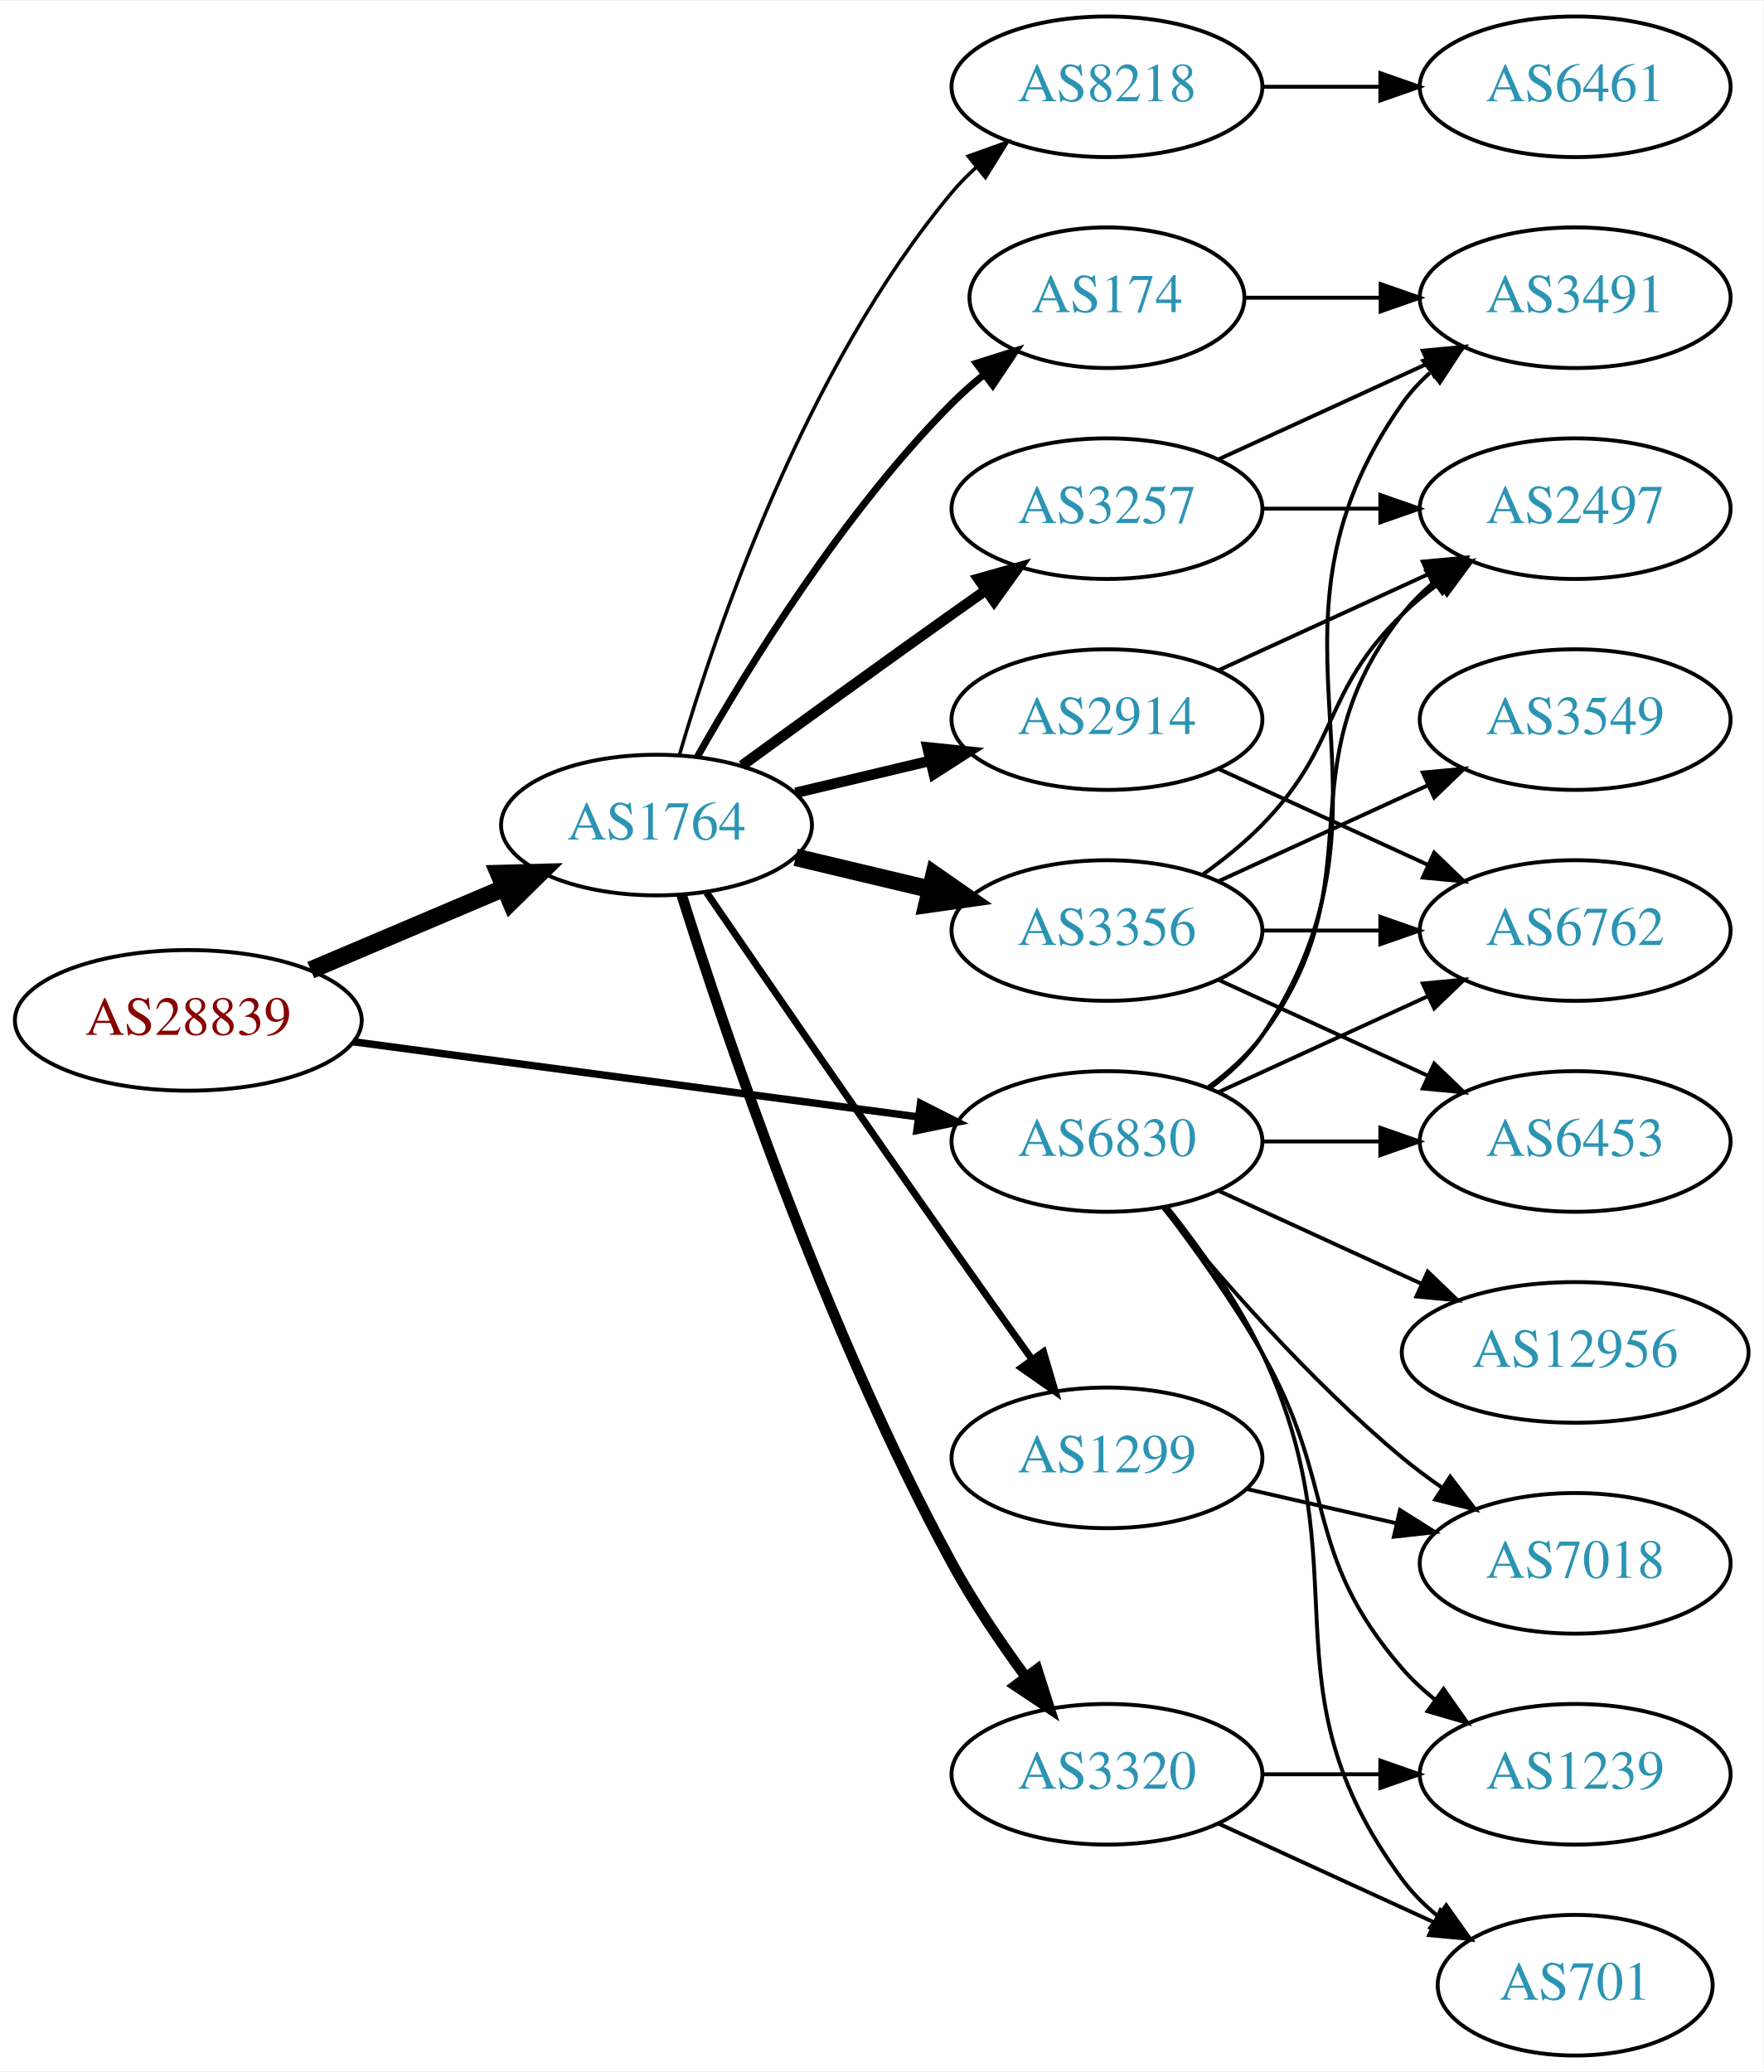
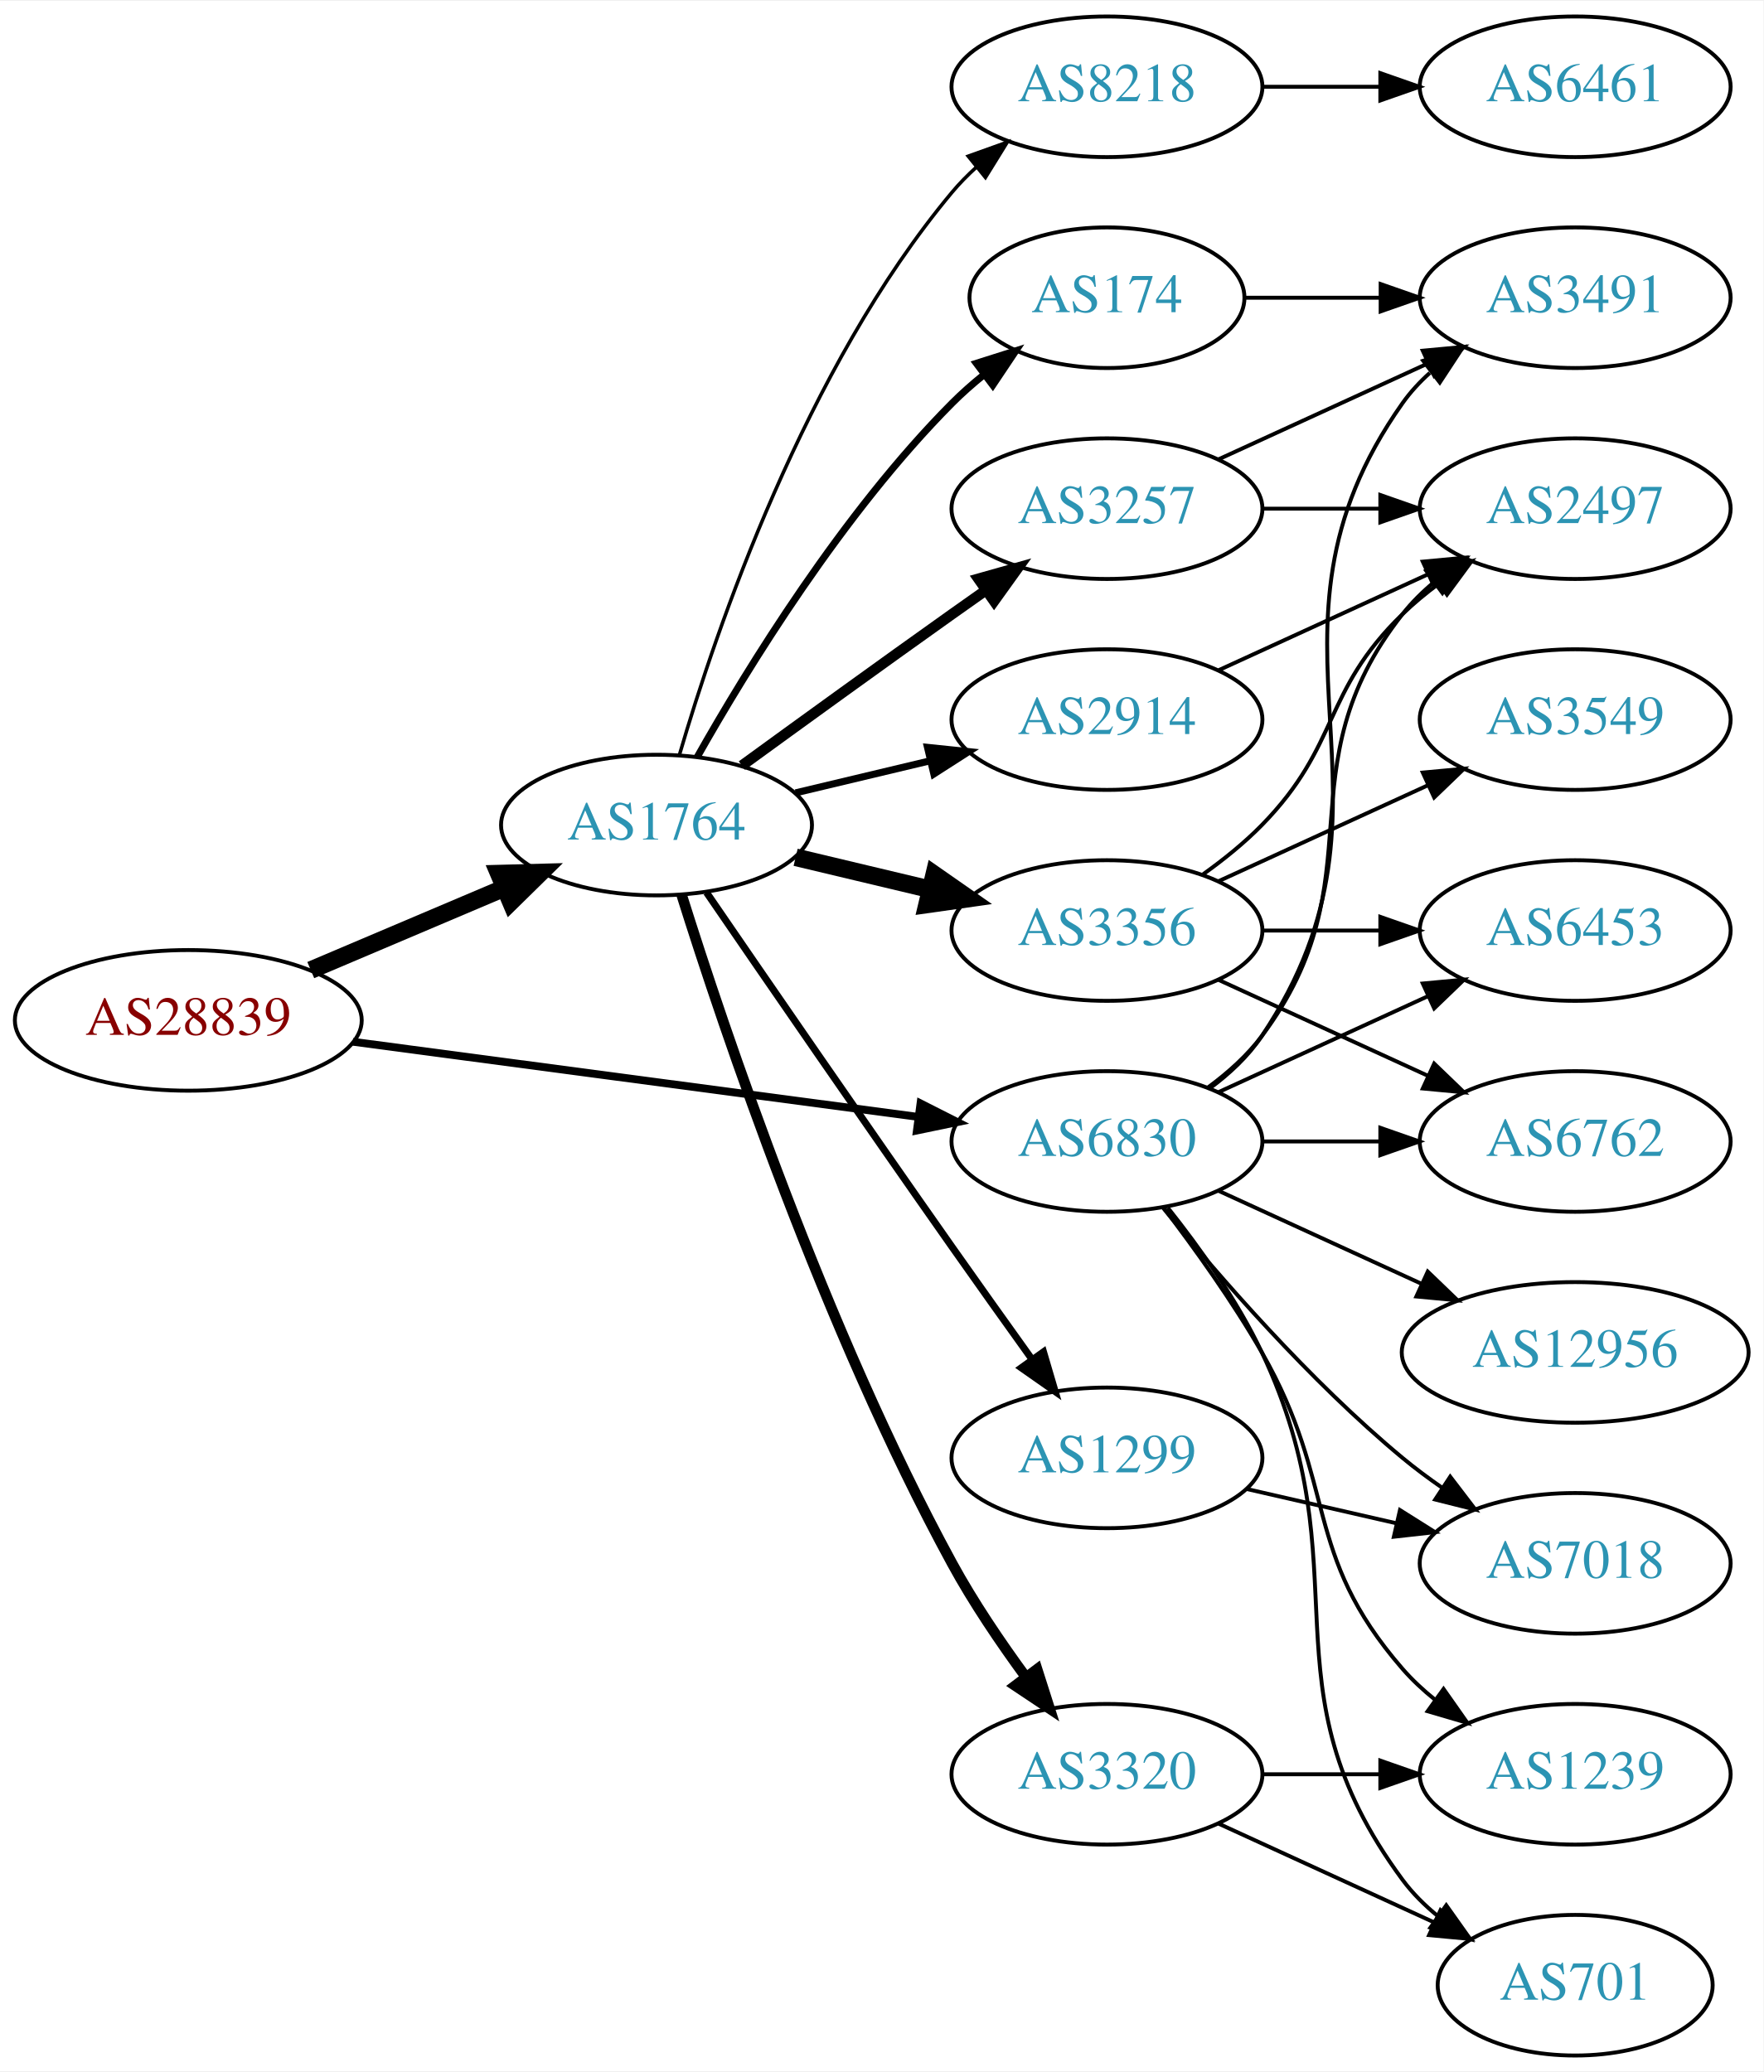
<svg xmlns="http://www.w3.org/2000/svg" xmlns:xlink="http://www.w3.org/1999/xlink" width="451pt" height="530pt" viewBox="0.00 0.00 451.37 530.00">
  <g id="graph0" class="graph" transform="scale(1 1) rotate(0) translate(4 526)">
    <polygon fill="white" stroke="none" points="-4,4 -4,-526 447.37,-526 447.37,4 -4,4" />
    <g id="node1" class="node">
      <g id="a_node1">
        <a xlink:href="/asn/28839" xlink:title="AS28839 ~ ASN-UNOV [AT]">
          <ellipse fill="#ffffff" stroke="black" cx="44.196" cy="-265" rx="44.393" ry="18" />
          <text text-anchor="middle" x="44.196" y="-261.3" font-family="Times,serif" font-size="14.00" fill="#880000">AS28839</text>
        </a>
      </g>
    </g>
    <g id="node2" class="node">
      <g id="a_node2">
        <a xlink:href="/asn/1764" xlink:title="AS1764 ~ NEXTLAYER-AS [AT]">
          <ellipse fill="#ffffff" stroke="black" cx="164.039" cy="-315" rx="39.794" ry="18" />
          <text text-anchor="middle" x="164.039" y="-311.3" font-family="Times,serif" font-size="14.00" fill="#2c94b3">AS1764</text>
        </a>
      </g>
    </g>
    <g id="edge1" class="edge">
      <path fill="none" stroke="black" stroke-width="4.5" d="M75.543,-277.876C90.566,-284.25 108.857,-292.011 124.824,-298.786" />
      <polygon fill="black" stroke="black" stroke-width="4.5" points="123.672,-302.574 134.416,-302.856 126.748,-295.325 123.672,-302.574" />
    </g>
    <g id="node3" class="node">
      <g id="a_node3">
        <a xlink:href="/asn/6830" xlink:title="AS6830 ~ LGI-UPC [AT]">
          <ellipse fill="#ffffff" stroke="black" cx="279.332" cy="-234" rx="39.794" ry="18" />
          <text text-anchor="middle" x="279.332" y="-230.3" font-family="Times,serif" font-size="14.00" fill="#2c94b3">AS6830</text>
        </a>
      </g>
    </g>
    <g id="edge2" class="edge">
-       <path fill="none" stroke="black" stroke-width="1.895" d="M86.339,-259.529C126.795,-254.15 188.491,-245.946 230.969,-240.298" />
-       <polygon fill="black" stroke="black" stroke-width="1.895" points="231.61,-243.743 241.061,-238.956 230.687,-236.805 231.61,-243.743" />
+       <path fill="none" stroke="black" stroke-width="2" d="M86.339,-259.529C126.795,-254.15 188.491,-245.946 230.969,-240.298" />
+       <polygon fill="black" stroke="black" stroke-width="2" points="231.61,-243.743 241.061,-238.956 230.687,-236.805 231.61,-243.743" />
    </g>
    <g id="node4" class="node">
      <g id="a_node4">
+         <a xlink:href="/asn/2914" xlink:title="AS2914 ~ NTT America, Inc. [US]">
+           <ellipse fill="#ffffff" stroke="black" cx="279.332" cy="-342" rx="39.794" ry="18" />
+           <text text-anchor="middle" x="279.332" y="-338.3" font-family="Times,serif" font-size="14.00" fill="#2c94b3">AS2914</text>
+         </a>
+       </g>
+     </g>
+     <g id="edge3" class="edge">
+       <path fill="none" stroke="black" stroke-width="1.8" d="M199.646,-323.248C210.517,-325.838 222.671,-328.735 234.114,-331.462" />
+       <polygon fill="black" stroke="black" stroke-width="1.8" points="233.397,-334.889 243.936,-333.803 235.02,-328.08 233.397,-334.889" />
+     </g>
+     <g id="node5" class="node">
+       <g id="a_node5">
+         <a xlink:href="/asn/1299" xlink:title="AS1299 ~ Telia Carrier [EU]">
+           <ellipse fill="#ffffff" stroke="black" cx="279.332" cy="-153" rx="39.794" ry="18" />
+           <text text-anchor="middle" x="279.332" y="-149.3" font-family="Times,serif" font-size="14.00" fill="#2c94b3">AS1299</text>
+         </a>
+       </g>
+     </g>
+     <g id="edge4" class="edge">
+       <path fill="none" stroke="black" stroke-width="1.8" d="M176.846,-297.731C191.489,-276.358 217.262,-238.88 239.685,-207 246.32,-197.567 253.67,-187.261 260.164,-178.205" />
+       <polygon fill="black" stroke="black" stroke-width="1.8" points="263.085,-180.138 266.076,-169.974 257.399,-176.054 263.085,-180.138" />
+     </g>
+     <g id="node6" class="node">
+       <g id="a_node6">
        <a xlink:href="/asn/174" xlink:title="AS174 ~ Cogent Communications [US]">
          <ellipse fill="#ffffff" stroke="black" cx="279.332" cy="-450" rx="35.194" ry="18" />
          <text text-anchor="middle" x="279.332" y="-446.3" font-family="Times,serif" font-size="14.00" fill="#2c94b3">AS174</text>
        </a>
      </g>
    </g>
-     <g id="edge3" class="edge">
+     <g id="edge5" class="edge">
      <path fill="none" stroke="black" stroke-width="1.8" d="M174.498,-332.49C187.28,-355.096 211.712,-394.886 239.685,-423 242.185,-425.513 244.946,-427.949 247.807,-430.261" />
      <polygon fill="black" stroke="black" stroke-width="1.8" points="245.905,-433.21 256.004,-436.413 250.108,-427.611 245.905,-433.21" />
    </g>
-     <g id="node5" class="node">
-       <g id="a_node5">
+     <g id="node7" class="node">
+       <g id="a_node7">
+         <a xlink:href="/asn/3257" xlink:title="AS3257 ~ GTT [DE]">
+           <ellipse fill="#ffffff" stroke="black" cx="279.332" cy="-396" rx="39.794" ry="18" />
+           <text text-anchor="middle" x="279.332" y="-392.3" font-family="Times,serif" font-size="14.00" fill="#2c94b3">AS3257</text>
+         </a>
+       </g>
+     </g>
+     <g id="edge6" class="edge">
+       <path fill="none" stroke="black" stroke-width="2.7" d="M185.887,-330.222C200.821,-341.091 221.435,-356.025 239.685,-369 242.506,-371.005 245.449,-373.085 248.397,-375.159" />
+       <polygon fill="black" stroke="black" stroke-width="2.7" points="246.424,-378.05 256.621,-380.926 250.443,-372.319 246.424,-378.05" />
+     </g>
+     <g id="node8" class="node">
+       <g id="a_node8">
        <a xlink:href="/asn/3356" xlink:title="AS3356 ~ Level 3 Parent, LLC [US]">
          <ellipse fill="#ffffff" stroke="black" cx="279.332" cy="-288" rx="39.794" ry="18" />
          <text text-anchor="middle" x="279.332" y="-284.3" font-family="Times,serif" font-size="14.00" fill="#2c94b3">AS3356</text>
        </a>
      </g>
    </g>
-     <g id="edge4" class="edge">
+     <g id="edge7" class="edge">
      <path fill="none" stroke="black" stroke-width="4.5" d="M199.646,-306.752C210.517,-304.162 222.671,-301.265 234.114,-298.538" />
      <polygon fill="black" stroke="black" stroke-width="4.5" points="235.122,-302.346 243.936,-296.197 233.296,-294.685 235.122,-302.346" />
    </g>
-     <g id="node6" class="node">
-       <g id="a_node6">
+     <g id="node9" class="node">
+       <g id="a_node9">
        <a xlink:href="/asn/3320" xlink:title="AS3320 ~ DTAG [DE]">
          <ellipse fill="#ffffff" stroke="black" cx="279.332" cy="-72" rx="39.794" ry="18" />
          <text text-anchor="middle" x="279.332" y="-68.3" font-family="Times,serif" font-size="14.00" fill="#2c94b3">AS3320</text>
        </a>
      </g>
    </g>
-     <g id="edge5" class="edge">
+     <g id="edge8" class="edge">
      <path fill="none" stroke="black" stroke-width="2.7" d="M170.46,-297.159C181.231,-262.854 207.122,-185.797 239.685,-126 245.117,-116.026 252.091,-105.731 258.617,-96.84" />
      <polygon fill="black" stroke="black" stroke-width="2.7" points="261.45,-98.895 264.67,-88.802 255.858,-94.684 261.45,-98.895" />
    </g>
-     <g id="node7" class="node">
-       <g id="a_node7">
-         <a xlink:href="/asn/1299" xlink:title="AS1299 ~ Telia Carrier [EU]">
-           <ellipse fill="#ffffff" stroke="black" cx="279.332" cy="-153" rx="39.794" ry="18" />
-           <text text-anchor="middle" x="279.332" y="-149.3" font-family="Times,serif" font-size="14.00" fill="#2c94b3">AS1299</text>
-         </a>
-       </g>
-     </g>
-     <g id="edge6" class="edge">
-       <path fill="none" stroke="black" stroke-width="1.8" d="M176.846,-297.731C191.489,-276.358 217.262,-238.88 239.685,-207 246.32,-197.567 253.67,-187.261 260.164,-178.205" />
-       <polygon fill="black" stroke="black" stroke-width="1.8" points="263.085,-180.138 266.076,-169.974 257.399,-176.054 263.085,-180.138" />
-     </g>
-     <g id="node8" class="node">
-       <g id="a_node8">
-         <a xlink:href="/asn/2914" xlink:title="AS2914 ~ NTT America, Inc. [US]">
-           <ellipse fill="#ffffff" stroke="black" cx="279.332" cy="-342" rx="39.794" ry="18" />
-           <text text-anchor="middle" x="279.332" y="-338.3" font-family="Times,serif" font-size="14.00" fill="#2c94b3">AS2914</text>
-         </a>
-       </g>
-     </g>
-     <g id="edge7" class="edge">
-       <path fill="none" stroke="black" stroke-width="2.7" d="M199.646,-323.248C210.517,-325.838 222.671,-328.735 234.114,-331.462" />
-       <polygon fill="black" stroke="black" stroke-width="2.7" points="233.397,-334.889 243.936,-333.803 235.02,-328.08 233.397,-334.889" />
-     </g>
-     <g id="node9" class="node">
-       <g id="a_node9">
+     <g id="node10" class="node">
+       <g id="a_node10">
        <a xlink:href="/asn/8218" xlink:title="AS8218 ~ legacy Neotelecoms [FR]">
          <ellipse fill="#ffffff" stroke="black" cx="279.332" cy="-504" rx="39.794" ry="18" />
          <text text-anchor="middle" x="279.332" y="-500.3" font-family="Times,serif" font-size="14.00" fill="#2c94b3">AS8218</text>
        </a>
      </g>
    </g>
-     <g id="edge8" class="edge">
+     <g id="edge9" class="edge">
      <path fill="none" stroke="black" stroke-width="0.9" d="M169.913,-333.002C179.227,-364.844 202.043,-431.981 239.685,-477 241.555,-479.237 243.654,-481.374 245.88,-483.396" />
      <polygon fill="black" stroke="black" stroke-width="0.9" points="243.823,-486.234 253.799,-489.804 248.227,-480.793 243.823,-486.234" />
    </g>
-     <g id="node10" class="node">
-       <g id="a_node10">
-         <a xlink:href="/asn/3257" xlink:title="AS3257 ~ GTT [DE]">
-           <ellipse fill="#ffffff" stroke="black" cx="279.332" cy="-396" rx="39.794" ry="18" />
-           <text text-anchor="middle" x="279.332" y="-392.3" font-family="Times,serif" font-size="14.00" fill="#2c94b3">AS3257</text>
-         </a>
-       </g>
-     </g>
-     <g id="edge9" class="edge">
-       <path fill="none" stroke="black" stroke-width="2.7" d="M185.887,-330.222C200.821,-341.091 221.435,-356.025 239.685,-369 242.506,-371.005 245.449,-373.085 248.397,-375.159" />
-       <polygon fill="black" stroke="black" stroke-width="2.7" points="246.424,-378.05 256.621,-380.926 250.443,-372.319 246.424,-378.05" />
-     </g>
-     <g id="node11" class="node">
-       <g id="a_node11">
+     <g id="node12" class="node">
+       <g id="a_node12">
+         <a xlink:href="/asn/6453" xlink:title="AS6453 ~ TATA COMMUNICATIONS (AMERICA) INC [US]">
+           <ellipse fill="#ffffff" stroke="black" cx="399.174" cy="-288" rx="39.794" ry="18" />
+           <text text-anchor="middle" x="399.174" y="-284.3" font-family="Times,serif" font-size="14.00" fill="#2c94b3">AS6453</text>
+         </a>
+       </g>
+     </g>
+     <g id="edge23" class="edge">
+       <path fill="none" stroke="black" d="M307.96,-246.661C323.917,-253.973 344.188,-263.261 361.471,-271.181" />
+       <polygon fill="black" stroke="black" points="360.169,-274.435 370.718,-275.419 363.085,-268.071 360.169,-274.435" />
+     </g>
+     <g id="node13" class="node">
+       <g id="a_node13">
+         <a xlink:href="/asn/2497" xlink:title="AS2497 ~ Internet Initiative Japan Inc. [JP]">
+           <ellipse fill="#ffffff" stroke="black" cx="399.174" cy="-396" rx="39.794" ry="18" />
+           <text text-anchor="middle" x="399.174" y="-392.3" font-family="Times,serif" font-size="14.00" fill="#2c94b3">AS2497</text>
+         </a>
+       </g>
+     </g>
+     <g id="edge24" class="edge">
+       <path fill="none" stroke="black" d="M305.262,-247.882C310.338,-251.611 315.256,-256.016 318.978,-261 349.249,-301.542 323.679,-329.246 354.978,-369 357.303,-371.953 360.047,-374.67 363.006,-377.147" />
+       <polygon fill="black" stroke="black" points="361.065,-380.064 371.203,-383.145 365.199,-374.415 361.065,-380.064" />
+     </g>
+     <g id="node14" class="node">
+       <g id="a_node14">
+         <a xlink:href="/asn/6762" xlink:title="AS6762 ~ TELECOM ITALIA SPARKLE S.p.A. [IT]">
+           <ellipse fill="#ffffff" stroke="black" cx="399.174" cy="-234" rx="39.794" ry="18" />
+           <text text-anchor="middle" x="399.174" y="-230.3" font-family="Times,serif" font-size="14.00" fill="#2c94b3">AS6762</text>
+         </a>
+       </g>
+     </g>
+     <g id="edge28" class="edge">
+       <path fill="none" stroke="black" d="M319.244,-234C328.798,-234 339.147,-234 349.11,-234" />
+       <polygon fill="black" stroke="black" points="349.302,-237.5 359.302,-234 349.302,-230.5 349.302,-237.5" />
+     </g>
+     <g id="node15" class="node">
+       <g id="a_node15">
+         <a xlink:href="/asn/3491" xlink:title="AS3491 ~ PCCW Global, Inc. [US]">
+           <ellipse fill="#ffffff" stroke="black" cx="399.174" cy="-450" rx="39.794" ry="18" />
+           <text text-anchor="middle" x="399.174" y="-446.3" font-family="Times,serif" font-size="14.00" fill="#2c94b3">AS3491</text>
+         </a>
+       </g>
+     </g>
+     <g id="edge25" class="edge">
+       <path fill="none" stroke="black" d="M305.651,-247.607C310.707,-251.351 315.518,-255.831 318.978,-261 360.003,-322.294 312.399,-362.775 354.978,-423 356.969,-425.816 359.356,-428.401 361.972,-430.76" />
+       <polygon fill="black" stroke="black" points="360.271,-433.865 370.34,-437.162 364.525,-428.306 360.271,-433.865" />
+     </g>
+     <g id="node16" class="node">
+       <g id="a_node16">
+         <a xlink:href="/asn/7018" xlink:title="AS7018 ~ AT&amp;T Services, Inc. [US]">
+           <ellipse fill="#ffffff" stroke="black" cx="399.174" cy="-126" rx="39.794" ry="18" />
+           <text text-anchor="middle" x="399.174" y="-122.3" font-family="Times,serif" font-size="14.00" fill="#2c94b3">AS7018</text>
+         </a>
+       </g>
+     </g>
+     <g id="edge26" class="edge">
+       <path fill="none" stroke="black" d="M293.751,-216.935C307.865,-199.625 331.28,-172.655 354.978,-153 358.194,-150.332 361.695,-147.73 365.265,-145.259" />
+       <polygon fill="black" stroke="black" points="367.189,-148.183 373.622,-139.764 363.343,-142.334 367.189,-148.183" />
+     </g>
+     <g id="node17" class="node">
+       <g id="a_node17">
+         <a xlink:href="/asn/701" xlink:title="AS701 ~ UUNET [US]">
+           <ellipse fill="#ffffff" stroke="black" cx="399.174" cy="-18" rx="35.194" ry="18" />
+           <text text-anchor="middle" x="399.174" y="-14.3" font-family="Times,serif" font-size="14.00" fill="#2c94b3">AS701</text>
+         </a>
+       </g>
+     </g>
+     <g id="edge29" class="edge">
+       <path fill="none" stroke="black" d="M294.932,-217.009C303.019,-206.845 312.681,-193.345 318.978,-180 345.477,-123.841 318.075,-94.941 354.978,-45 357.521,-41.559 360.645,-38.455 364.04,-35.682" />
+       <polygon fill="black" stroke="black" points="366.178,-38.456 372.307,-29.814 362.127,-32.748 366.178,-38.456" />
+     </g>
+     <g id="node18" class="node">
+       <g id="a_node18">
        <a xlink:href="/asn/1239" xlink:title="AS1239 ~ Sprint [US]">
          <ellipse fill="#ffffff" stroke="black" cx="399.174" cy="-72" rx="39.794" ry="18" />
          <text text-anchor="middle" x="399.174" y="-68.3" font-family="Times,serif" font-size="14.00" fill="#2c94b3">AS1239</text>
        </a>
      </g>
    </g>
-     <g id="edge28" class="edge">
+     <g id="edge22" class="edge">
      <path fill="none" stroke="black" d="M293.793,-217.087C301.686,-206.73 311.535,-193.008 318.978,-180 338.543,-145.806 329.144,-128.742 354.978,-99 357.443,-96.162 360.28,-93.523 363.297,-91.094" />
      <polygon fill="black" stroke="black" points="365.484,-93.833 371.575,-85.164 361.408,-88.142 365.484,-93.833" />
-     </g>
-     <g id="node12" class="node">
-       <g id="a_node12">
-         <a xlink:href="/asn/701" xlink:title="AS701 ~ UUNET [US]">
-           <ellipse fill="#ffffff" stroke="black" cx="399.174" cy="-18" rx="35.194" ry="18" />
-           <text text-anchor="middle" x="399.174" y="-14.3" font-family="Times,serif" font-size="14.00" fill="#2c94b3">AS701</text>
-         </a>
-       </g>
-     </g>
-     <g id="edge30" class="edge">
-       <path fill="none" stroke="black" d="M294.932,-217.009C303.019,-206.845 312.681,-193.345 318.978,-180 345.477,-123.841 318.075,-94.941 354.978,-45 357.521,-41.559 360.645,-38.455 364.04,-35.682" />
-       <polygon fill="black" stroke="black" points="366.178,-38.456 372.307,-29.814 362.127,-32.748 366.178,-38.456" />
-     </g>
-     <g id="node13" class="node">
-       <g id="a_node13">
-         <a xlink:href="/asn/3491" xlink:title="AS3491 ~ PCCW Global, Inc. [US]">
-           <ellipse fill="#ffffff" stroke="black" cx="399.174" cy="-450" rx="39.794" ry="18" />
-           <text text-anchor="middle" x="399.174" y="-446.3" font-family="Times,serif" font-size="14.00" fill="#2c94b3">AS3491</text>
-         </a>
-       </g>
-     </g>
-     <g id="edge26" class="edge">
-       <path fill="none" stroke="black" d="M305.651,-247.607C310.707,-251.351 315.518,-255.831 318.978,-261 360.003,-322.294 312.399,-362.775 354.978,-423 356.969,-425.816 359.356,-428.401 361.972,-430.76" />
-       <polygon fill="black" stroke="black" points="360.271,-433.865 370.34,-437.162 364.525,-428.306 360.271,-433.865" />
-     </g>
-     <g id="node15" class="node">
-       <g id="a_node15">
-         <a xlink:href="/asn/6762" xlink:title="AS6762 ~ TELECOM ITALIA SPARKLE S.p.A. [IT]">
-           <ellipse fill="#ffffff" stroke="black" cx="399.174" cy="-288" rx="39.794" ry="18" />
-           <text text-anchor="middle" x="399.174" y="-284.3" font-family="Times,serif" font-size="14.00" fill="#2c94b3">AS6762</text>
-         </a>
-       </g>
-     </g>
-     <g id="edge24" class="edge">
-       <path fill="none" stroke="black" d="M307.96,-246.661C323.917,-253.973 344.188,-263.261 361.471,-271.181" />
-       <polygon fill="black" stroke="black" points="360.169,-274.435 370.718,-275.419 363.085,-268.071 360.169,-274.435" />
-     </g>
-     <g id="node17" class="node">
-       <g id="a_node17">
-         <a xlink:href="/asn/2497" xlink:title="AS2497 ~ Internet Initiative Japan Inc. [JP]">
-           <ellipse fill="#ffffff" stroke="black" cx="399.174" cy="-396" rx="39.794" ry="18" />
-           <text text-anchor="middle" x="399.174" y="-392.3" font-family="Times,serif" font-size="14.00" fill="#2c94b3">AS2497</text>
-         </a>
-       </g>
-     </g>
-     <g id="edge29" class="edge">
-       <path fill="none" stroke="black" d="M305.262,-247.882C310.338,-251.611 315.256,-256.016 318.978,-261 349.249,-301.542 323.679,-329.246 354.978,-369 357.303,-371.953 360.047,-374.67 363.006,-377.147" />
-       <polygon fill="black" stroke="black" points="361.065,-380.064 371.203,-383.145 365.199,-374.415 361.065,-380.064" />
-     </g>
-     <g id="node18" class="node">
-       <g id="a_node18">
-         <a xlink:href="/asn/6453" xlink:title="AS6453 ~ TATA COMMUNICATIONS (AMERICA) INC [US]">
-           <ellipse fill="#ffffff" stroke="black" cx="399.174" cy="-234" rx="39.794" ry="18" />
-           <text text-anchor="middle" x="399.174" y="-230.3" font-family="Times,serif" font-size="14.00" fill="#2c94b3">AS6453</text>
-         </a>
-       </g>
-     </g>
-     <g id="edge25" class="edge">
-       <path fill="none" stroke="black" d="M319.244,-234C328.798,-234 339.147,-234 349.11,-234" />
-       <polygon fill="black" stroke="black" points="349.302,-237.5 359.302,-234 349.302,-230.5 349.302,-237.5" />
-     </g>
-     <g id="node19" class="node">
-       <g id="a_node19">
-         <a xlink:href="/asn/7018" xlink:title="AS7018 ~ AT&amp;T Services, Inc. [US]">
-           <ellipse fill="#ffffff" stroke="black" cx="399.174" cy="-126" rx="39.794" ry="18" />
-           <text text-anchor="middle" x="399.174" y="-122.3" font-family="Times,serif" font-size="14.00" fill="#2c94b3">AS7018</text>
-         </a>
-       </g>
-     </g>
-     <g id="edge23" class="edge">
-       <path fill="none" stroke="black" d="M293.751,-216.935C307.865,-199.625 331.28,-172.655 354.978,-153 358.194,-150.332 361.695,-147.73 365.265,-145.259" />
-       <polygon fill="black" stroke="black" points="367.189,-148.183 373.622,-139.764 363.343,-142.334 367.189,-148.183" />
    </g>
    <g id="node20" class="node">
      <g id="a_node20">
        <a xlink:href="/asn/12956" xlink:title="AS12956 ~ TELXIUS [ES]">
          <ellipse fill="#ffffff" stroke="black" cx="399.174" cy="-180" rx="44.393" ry="18" />
          <text text-anchor="middle" x="399.174" y="-176.3" font-family="Times,serif" font-size="14.00" fill="#2c94b3">AS12956</text>
        </a>
      </g>
    </g>
    <g id="edge27" class="edge">
      <path fill="none" stroke="black" d="M307.96,-221.339C323.458,-214.238 343.025,-205.272 359.971,-197.506" />
      <polygon fill="black" stroke="black" points="361.441,-200.683 369.074,-193.335 358.525,-194.319 361.441,-200.683" />
    </g>
-     <g id="edge12" class="edge">
+     <g id="edge16" class="edge">
+       <path fill="none" stroke="black" d="M307.96,-354.661C323.917,-361.973 344.188,-371.261 361.471,-379.181" />
+       <polygon fill="black" stroke="black" points="360.169,-382.435 370.718,-383.419 363.085,-376.071 360.169,-382.435" />
+     </g>
+     <g id="edge17" class="edge">
+       <path fill="none" stroke="black" d="M315.051,-145.045C327.051,-142.296 340.672,-139.175 353.364,-136.267" />
+       <polygon fill="black" stroke="black" points="354.33,-139.636 363.296,-133.991 352.767,-132.813 354.33,-139.636" />
+     </g>
+     <g id="edge20" class="edge">
      <path fill="none" stroke="black" d="M314.733,-450C325.557,-450 337.725,-450 349.352,-450" />
      <polygon fill="black" stroke="black" points="349.383,-453.5 359.383,-450 349.383,-446.5 349.383,-453.5" />
    </g>
+     <g id="edge15" class="edge">
+       <path fill="none" stroke="black" d="M319.244,-396C328.798,-396 339.147,-396 349.11,-396" />
+       <polygon fill="black" stroke="black" points="349.302,-399.5 359.302,-396 349.302,-392.5 349.302,-399.5" />
+     </g>
    <g id="edge14" class="edge">
-       <path fill="none" stroke="black" d="M319.244,-288C328.798,-288 339.147,-288 349.11,-288" />
-       <polygon fill="black" stroke="black" points="349.302,-291.5 359.302,-288 349.302,-284.5 349.302,-291.5" />
-     </g>
-     <g id="node16" class="node">
-       <g id="a_node16">
+       <path fill="none" stroke="black" d="M307.96,-408.661C323.917,-415.973 344.188,-425.261 361.471,-433.181" />
+       <polygon fill="black" stroke="black" points="360.169,-436.435 370.718,-437.419 363.085,-430.071 360.169,-436.435" />
+     </g>
+     <g id="node11" class="node">
+       <g id="a_node11">
        <a xlink:href="/asn/3549" xlink:title="AS3549 ~ Level 3 Parent, LLC [US]">
          <ellipse fill="#ffffff" stroke="black" cx="399.174" cy="-342" rx="39.794" ry="18" />
          <text text-anchor="middle" x="399.174" y="-338.3" font-family="Times,serif" font-size="14.00" fill="#2c94b3">AS3549</text>
        </a>
      </g>
    </g>
-     <g id="edge15" class="edge">
+     <g id="edge10" class="edge">
      <path fill="none" stroke="black" d="M307.96,-300.661C323.917,-307.973 344.188,-317.261 361.471,-325.181" />
      <polygon fill="black" stroke="black" points="360.169,-328.435 370.718,-329.419 363.085,-322.071 360.169,-328.435" />
    </g>
-     <g id="edge16" class="edge">
+     <g id="edge11" class="edge">
+       <path fill="none" stroke="black" d="M319.244,-288C328.798,-288 339.147,-288 349.11,-288" />
+       <polygon fill="black" stroke="black" points="349.302,-291.5 359.302,-288 349.302,-284.5 349.302,-291.5" />
+     </g>
+     <g id="edge12" class="edge">
      <path fill="none" stroke="black" d="M303.926,-302.389C309.182,-306.148 314.513,-310.437 318.978,-315 339.151,-335.617 334.285,-348.906 354.978,-369 357.823,-371.763 360.997,-374.386 364.297,-376.834" />
      <polygon fill="black" stroke="black" points="362.414,-379.786 372.645,-382.538 366.363,-374.006 362.414,-379.786" />
    </g>
-     <g id="edge17" class="edge">
+     <g id="edge13" class="edge">
      <path fill="none" stroke="black" d="M307.96,-275.339C323.917,-268.027 344.188,-258.739 361.471,-250.819" />
      <polygon fill="black" stroke="black" points="363.085,-253.929 370.718,-246.581 360.169,-247.565 363.085,-253.929" />
    </g>
-     <g id="edge10" class="edge">
+     <g id="edge18" class="edge">
+       <path fill="none" stroke="black" d="M307.96,-59.339C324.377,-51.817 345.358,-42.202 362.955,-34.139" />
+       <polygon fill="black" stroke="black" points="364.7,-37.189 372.332,-29.842 361.783,-30.826 364.7,-37.189" />
+     </g>
+     <g id="edge19" class="edge">
      <path fill="none" stroke="black" d="M319.244,-72C328.798,-72 339.147,-72 349.11,-72" />
      <polygon fill="black" stroke="black" points="349.302,-75.5 359.302,-72 349.302,-68.5 349.302,-75.5" />
    </g>
-     <g id="edge11" class="edge">
-       <path fill="none" stroke="black" d="M307.96,-59.339C324.377,-51.817 345.358,-42.202 362.955,-34.139" />
-       <polygon fill="black" stroke="black" points="364.7,-37.189 372.332,-29.842 361.783,-30.826 364.7,-37.189" />
-     </g>
-     <g id="edge20" class="edge">
-       <path fill="none" stroke="black" d="M315.051,-145.045C327.051,-142.296 340.672,-139.175 353.364,-136.267" />
-       <polygon fill="black" stroke="black" points="354.33,-139.636 363.296,-133.991 352.767,-132.813 354.33,-139.636" />
-     </g>
-     <g id="edge22" class="edge">
-       <path fill="none" stroke="black" d="M307.96,-329.339C323.917,-322.027 344.188,-312.739 361.471,-304.819" />
-       <polygon fill="black" stroke="black" points="363.085,-307.929 370.718,-300.581 360.169,-301.565 363.085,-307.929" />
-     </g>
-     <g id="edge21" class="edge">
-       <path fill="none" stroke="black" d="M307.96,-354.661C323.917,-361.973 344.188,-371.261 361.471,-379.181" />
-       <polygon fill="black" stroke="black" points="360.169,-382.435 370.718,-383.419 363.085,-376.071 360.169,-382.435" />
-     </g>
-     <g id="node14" class="node">
-       <g id="a_node14">
+     <g id="node19" class="node">
+       <g id="a_node19">
        <a xlink:href="/asn/6461" xlink:title="AS6461 ~ Zayo Bandwidth [US]">
          <ellipse fill="#ffffff" stroke="black" cx="399.174" cy="-504" rx="39.794" ry="18" />
          <text text-anchor="middle" x="399.174" y="-500.3" font-family="Times,serif" font-size="14.00" fill="#2c94b3">AS6461</text>
        </a>
      </g>
    </g>
-     <g id="edge13" class="edge">
+     <g id="edge21" class="edge">
      <path fill="none" stroke="black" d="M319.244,-504C328.798,-504 339.147,-504 349.11,-504" />
      <polygon fill="black" stroke="black" points="349.302,-507.5 359.302,-504 349.302,-500.5 349.302,-507.5" />
    </g>
-     <g id="edge18" class="edge">
-       <path fill="none" stroke="black" d="M307.96,-408.661C323.917,-415.973 344.188,-425.261 361.471,-433.181" />
-       <polygon fill="black" stroke="black" points="360.169,-436.435 370.718,-437.419 363.085,-430.071 360.169,-436.435" />
-     </g>
-     <g id="edge19" class="edge">
-       <path fill="none" stroke="black" d="M319.244,-396C328.798,-396 339.147,-396 349.11,-396" />
-       <polygon fill="black" stroke="black" points="349.302,-399.5 359.302,-396 349.302,-392.5 349.302,-399.5" />
-     </g>
  </g>
</svg>
